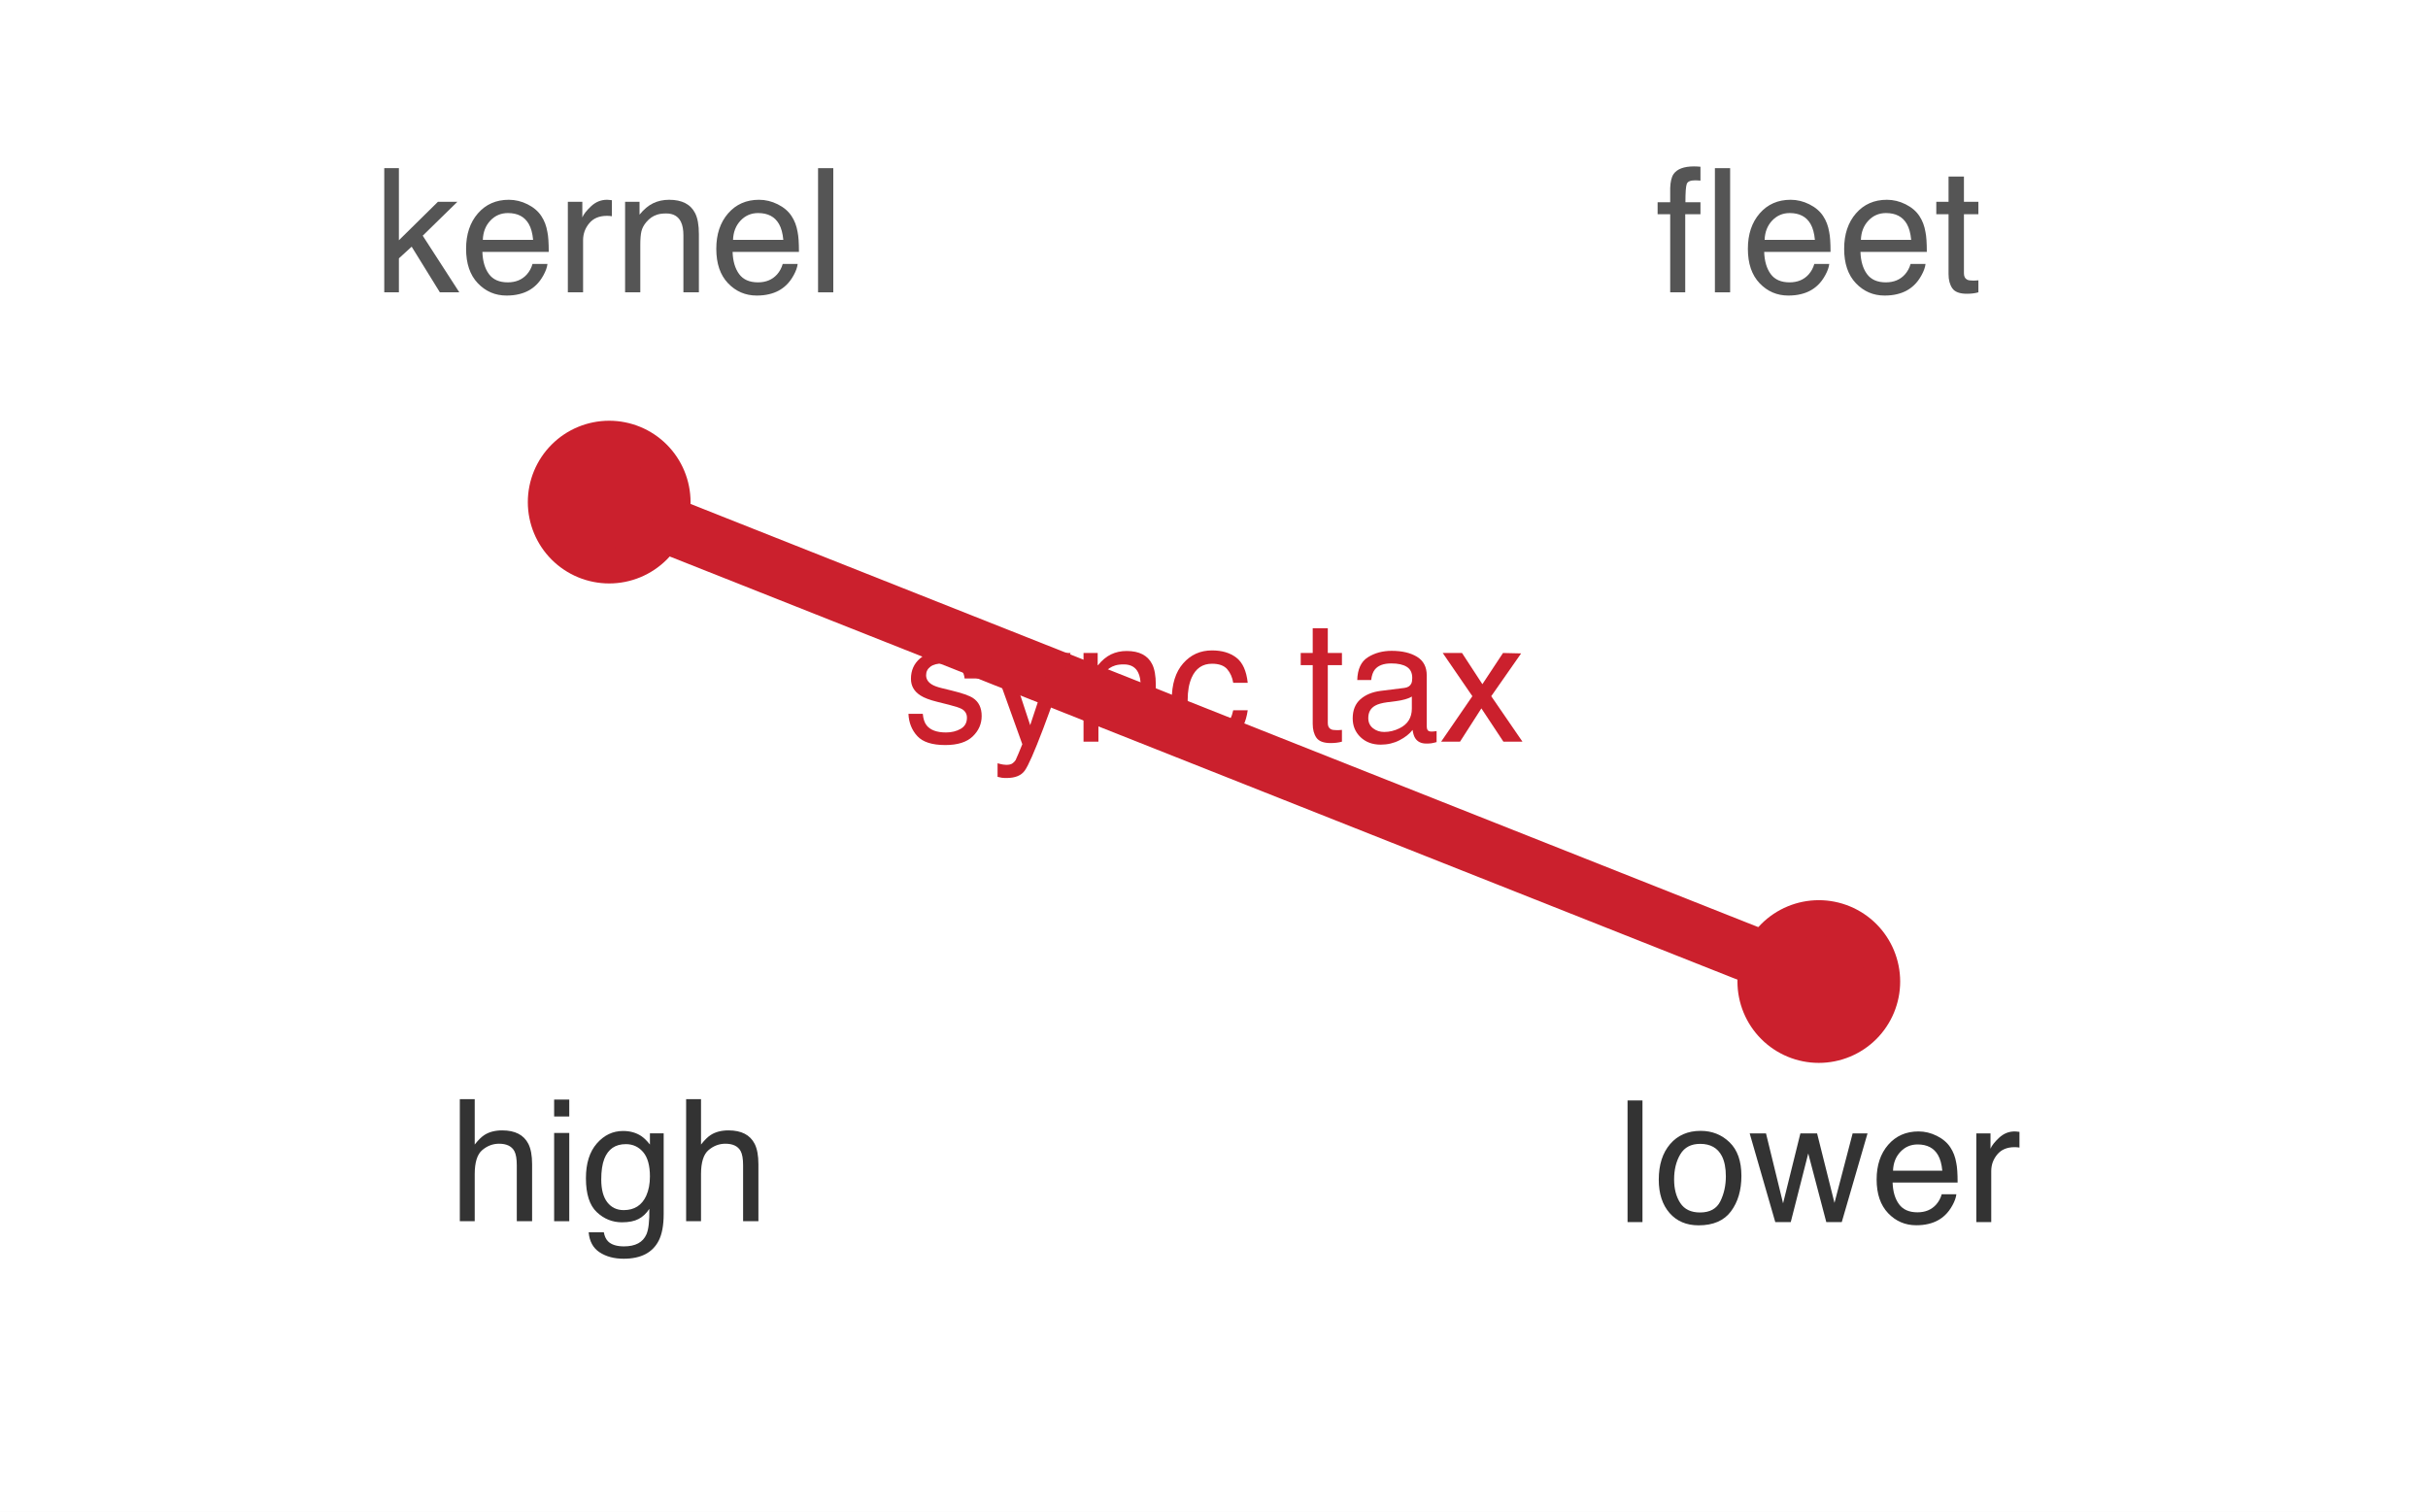
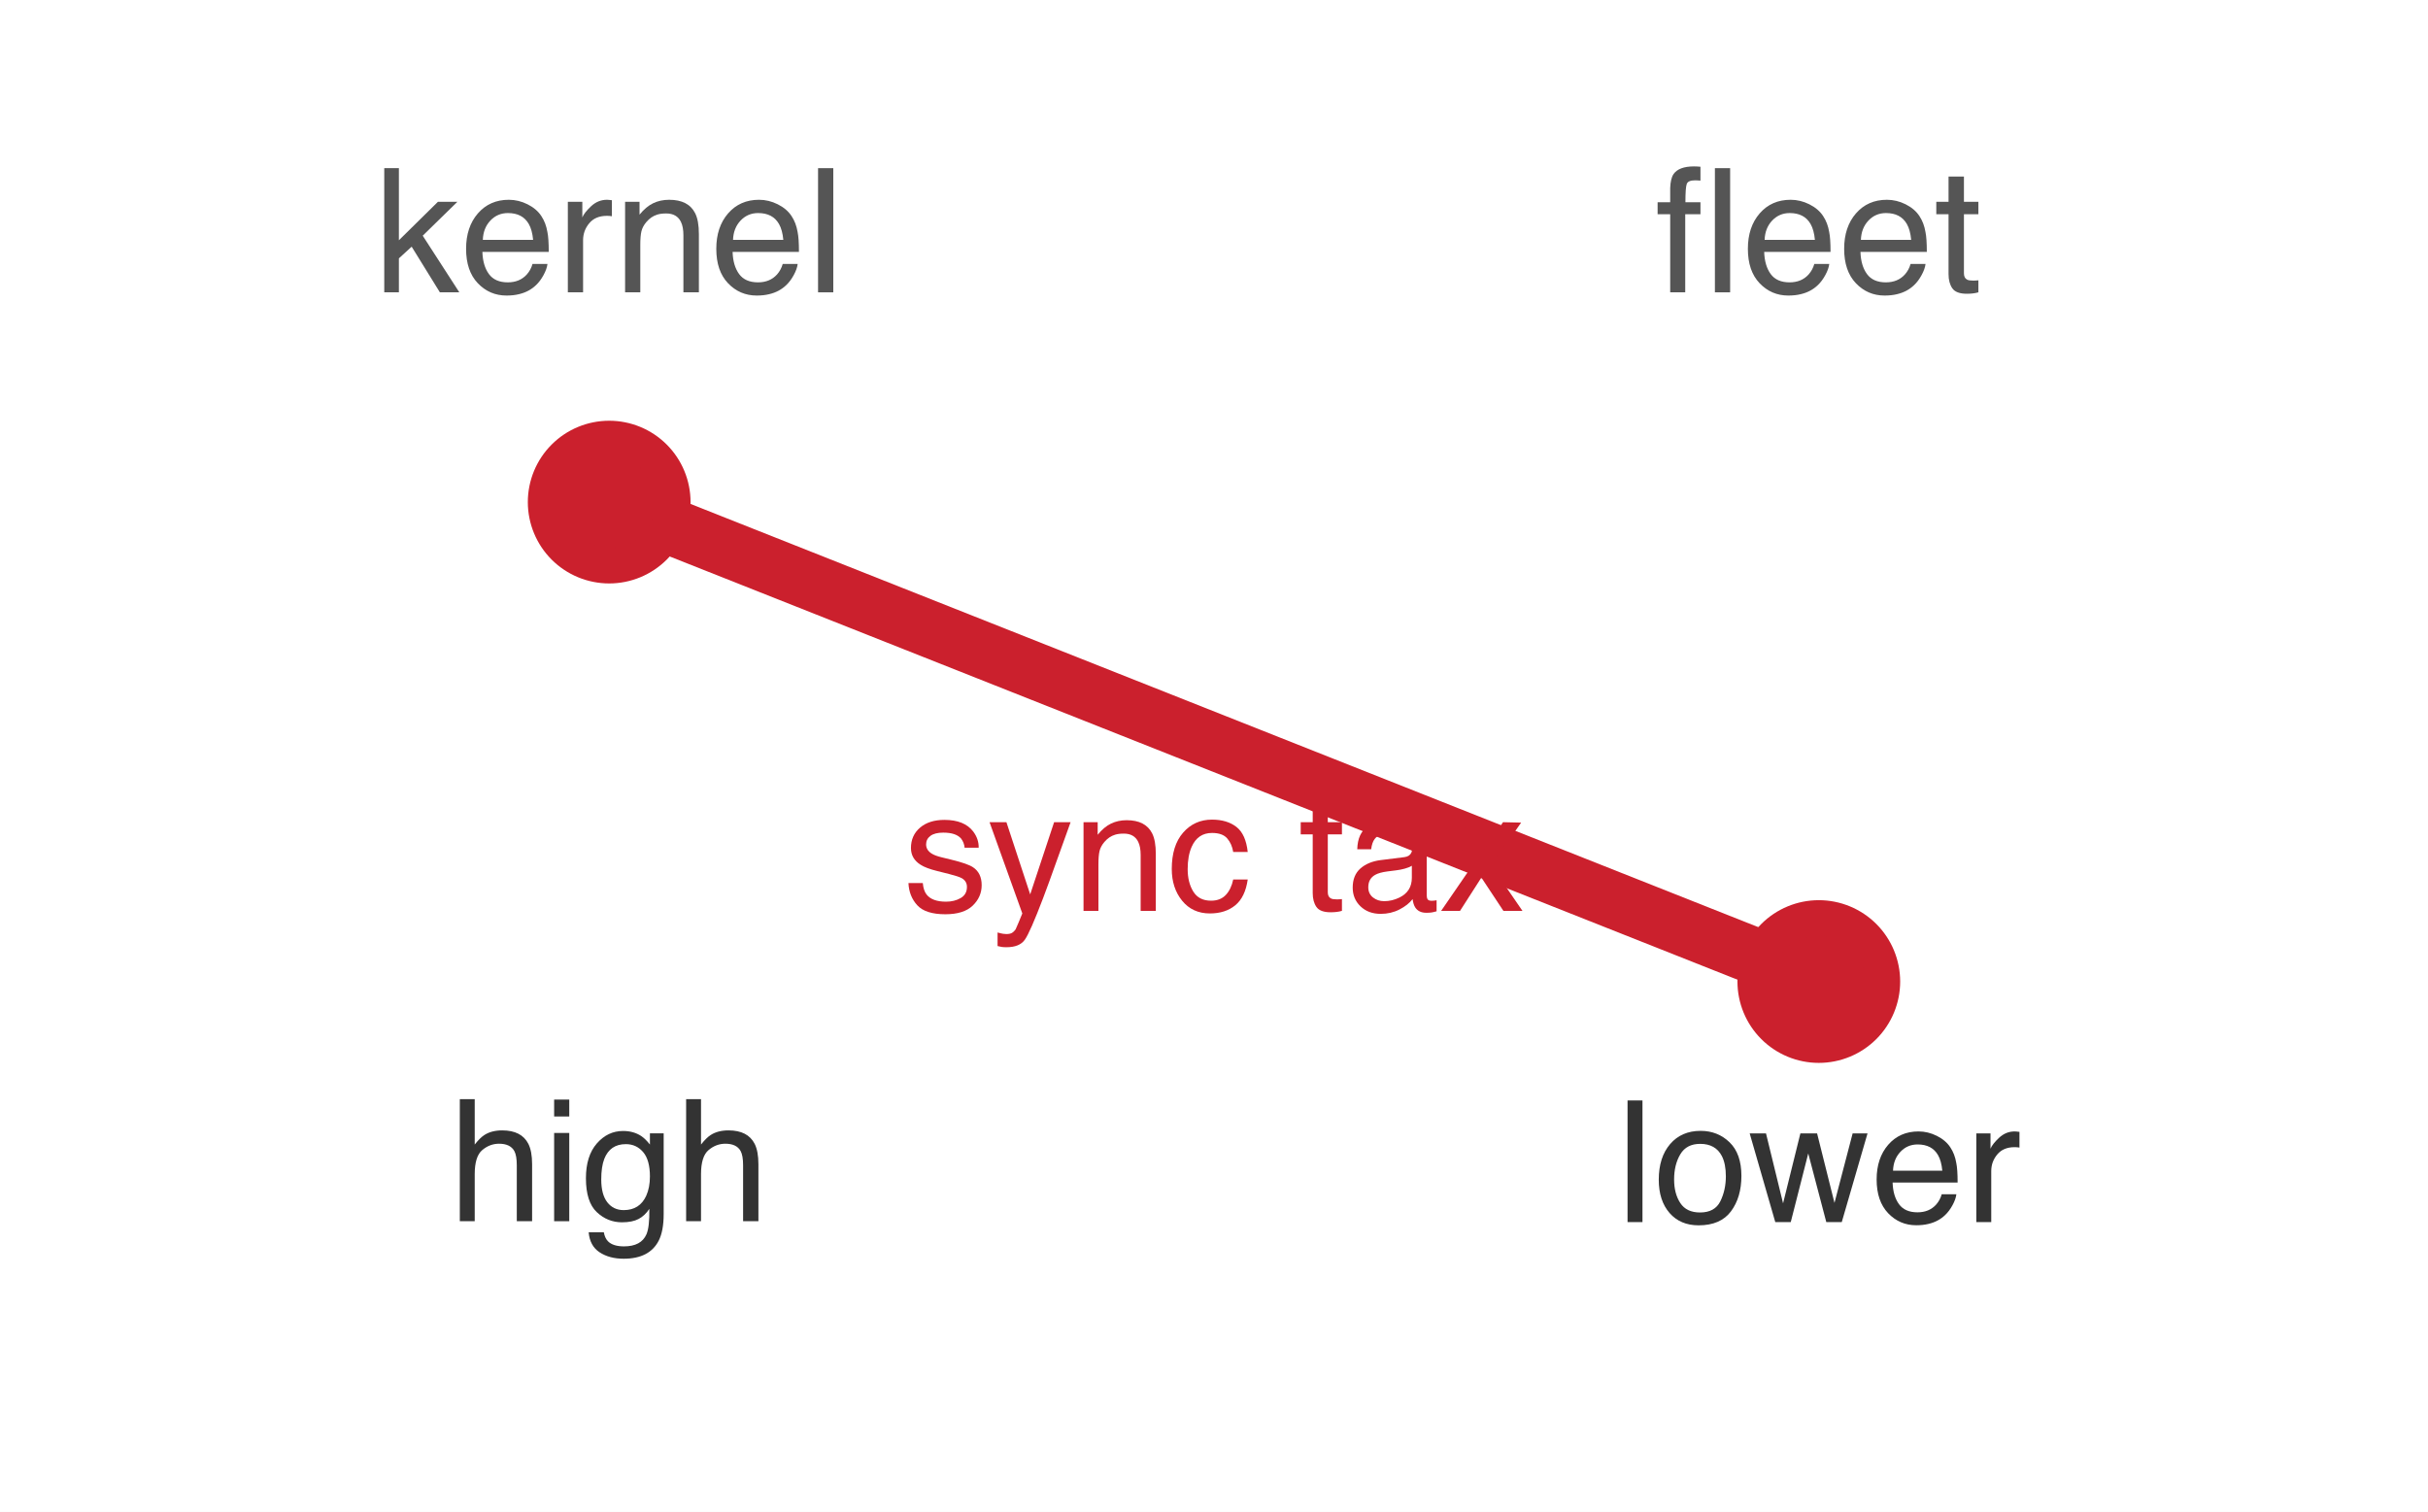
<svg xmlns="http://www.w3.org/2000/svg" xmlns:xlink="http://www.w3.org/1999/xlink" width="68.724pt" height="42.797pt" viewBox="0 0 68.724 42.797" version="1.1">
  <defs>
    <style type="text/css">*{stroke-linejoin: round; stroke-linecap: butt}</style>
  </defs>
  <g id="figure_1">
    <g id="patch_1">
      <path d="M 0 42.797 L 68.724 42.797 L 68.724 0 L 0 0 z " style="fill: #ffffff" />
    </g>
    <g id="axes_1">
      <g id="patch_2">
        <path d="M 1.44 41.357 L 67.284 41.357 L 67.284 1.44 L 1.44 1.44 z " style="fill: #ffffff" />
      </g>
      <g id="matplotlib.axis_1" />
      <g id="matplotlib.axis_2" />
      <g id="line2d_1">
        <path d="M 17.243 14.213 L 51.481 27.785 " clip-path="url(#p9173796fe7)" style="fill: none; stroke: #cb202d; stroke-width: 1.6; stroke-linecap: square" />
      </g>
      <g id="text_1">
        <g style="fill: #555555" transform="translate(10.57014 8.275172) scale(0.049 -0.049)">
          <defs>
            <path id="Helvetica-6b" d="M 400 4591 L 941 4591 L 941 1925 L 2384 3347 L 3103 3347 L 1822 2094 L 3175 0 L 2456 0 L 1413 1688 L 941 1256 L 941 0 L 400 0 L 400 4591 z " transform="scale(0.015625)" />
            <path id="Helvetica-65" d="M 1806 3422 Q 2163 3422 2497 3255 Q 2831 3088 3006 2822 Q 3175 2569 3231 2231 Q 3281 2000 3281 1494 L 828 1494 Q 844 984 1069 676 Q 1294 369 1766 369 Q 2206 369 2469 659 Q 2619 828 2681 1050 L 3234 1050 Q 3213 866 3089 639 Q 2966 413 2813 269 Q 2556 19 2178 -69 Q 1975 -119 1719 -119 Q 1094 -119 659 336 Q 225 791 225 1609 Q 225 2416 662 2919 Q 1100 3422 1806 3422 z M 2703 1941 Q 2669 2306 2544 2525 Q 2313 2931 1772 2931 Q 1384 2931 1121 2651 Q 859 2372 844 1941 L 2703 1941 z M 1753 3428 L 1753 3428 z " transform="scale(0.015625)" />
            <path id="Helvetica-72" d="M 428 3347 L 963 3347 L 963 2769 Q 1028 2938 1284 3180 Q 1541 3422 1875 3422 Q 1891 3422 1928 3419 Q 1966 3416 2056 3406 L 2056 2813 Q 2006 2822 1964 2825 Q 1922 2828 1872 2828 Q 1447 2828 1219 2554 Q 991 2281 991 1925 L 991 0 L 428 0 L 428 3347 z " transform="scale(0.015625)" />
            <path id="Helvetica-6e" d="M 413 3347 L 947 3347 L 947 2872 Q 1184 3166 1450 3294 Q 1716 3422 2041 3422 Q 2753 3422 3003 2925 Q 3141 2653 3141 2147 L 3141 0 L 2569 0 L 2569 2109 Q 2569 2416 2478 2603 Q 2328 2916 1934 2916 Q 1734 2916 1606 2875 Q 1375 2806 1200 2600 Q 1059 2434 1017 2257 Q 975 2081 975 1753 L 975 0 L 413 0 L 413 3347 z M 1734 3428 L 1734 3428 z " transform="scale(0.015625)" />
            <path id="Helvetica-6c" d="M 428 4591 L 991 4591 L 991 0 L 428 0 L 428 4591 z " transform="scale(0.015625)" />
          </defs>
          <use xlink:href="#Helvetica-6b" />
          <use xlink:href="#Helvetica-65" transform="translate(50 0)" />
          <use xlink:href="#Helvetica-72" transform="translate(105.6152 0)" />
          <use xlink:href="#Helvetica-6e" transform="translate(138.916 0)" />
          <use xlink:href="#Helvetica-65" transform="translate(194.5312 0)" />
          <use xlink:href="#Helvetica-6c" transform="translate(250.1465 0)" />
        </g>
      </g>
      <g id="text_2">
        <g style="fill: #555555" transform="translate(46.85094 8.275172) scale(0.049 -0.049)">
          <defs>
            <path id="Helvetica-66" d="M 553 3856 Q 566 4206 675 4369 Q 872 4656 1434 4656 Q 1488 4656 1544 4653 Q 1600 4650 1672 4644 L 1672 4131 Q 1584 4138 1545 4139 Q 1506 4141 1472 4141 Q 1216 4141 1166 4008 Q 1116 3875 1116 3331 L 1672 3331 L 1672 2888 L 1109 2888 L 1109 0 L 553 0 L 553 2888 L 88 2888 L 88 3331 L 553 3331 L 553 3856 z " transform="scale(0.015625)" />
            <path id="Helvetica-74" d="M 525 4281 L 1094 4281 L 1094 3347 L 1628 3347 L 1628 2888 L 1094 2888 L 1094 703 Q 1094 528 1213 469 Q 1278 434 1431 434 Q 1472 434 1519 436 Q 1566 438 1628 444 L 1628 0 Q 1531 -28 1426 -40 Q 1322 -53 1200 -53 Q 806 -53 665 148 Q 525 350 525 672 L 525 2888 L 72 2888 L 72 3347 L 525 3347 L 525 4281 z " transform="scale(0.015625)" />
          </defs>
          <use xlink:href="#Helvetica-66" />
          <use xlink:href="#Helvetica-6c" transform="translate(27.7832 0)" />
          <use xlink:href="#Helvetica-65" transform="translate(50 0)" />
          <use xlink:href="#Helvetica-65" transform="translate(105.6152 0)" />
          <use xlink:href="#Helvetica-74" transform="translate(161.2305 0)" />
        </g>
      </g>
      <g id="PathCollection_1">
        <defs>
          <path id="mebfd9d3827" d="M 0 1.803 C 0.478 1.803 0.937 1.613 1.275 1.275 C 1.613 0.937 1.803 0.478 1.803 0 C 1.803 -0.478 1.613 -0.937 1.275 -1.275 C 0.937 -1.613 0.478 -1.803 0 -1.803 C -0.478 -1.803 -0.937 -1.613 -1.275 -1.275 C -1.613 -0.937 -1.803 -0.478 -1.803 0 C -1.803 0.478 -1.613 0.937 -1.275 1.275 C -0.937 1.613 -0.478 1.803 0 1.803 z " style="stroke: #cb202d" />
        </defs>
        <g clip-path="url(#p9173796fe7)">
          <use xlink:href="#mebfd9d3827" x="17.243" y="14.213" style="fill: #cb202d; stroke: #cb202d" />
          <use xlink:href="#mebfd9d3827" x="51.481" y="27.785" style="fill: #cb202d; stroke: #cb202d" />
        </g>
      </g>
      <g id="text_3">
-         <g style="fill: #cb202d" transform="translate(25.55925 20.9946) scale(0.048 -0.048)">
+         <g style="fill: #cb202d" transform="translate(25.55925 25.78462) scale(0.048 -0.048)">
          <defs>
            <path id="Helvetica-73" d="M 747 1050 Q 772 769 888 619 Q 1100 347 1625 347 Q 1938 347 2175 483 Q 2413 619 2413 903 Q 2413 1119 2222 1231 Q 2100 1300 1741 1391 L 1294 1503 Q 866 1609 663 1741 Q 300 1969 300 2372 Q 300 2847 642 3140 Q 984 3434 1563 3434 Q 2319 3434 2653 2991 Q 2863 2709 2856 2384 L 2325 2384 Q 2309 2575 2191 2731 Q 1997 2953 1519 2953 Q 1200 2953 1036 2831 Q 872 2709 872 2509 Q 872 2291 1088 2159 Q 1213 2081 1456 2022 L 1828 1931 Q 2434 1784 2641 1647 Q 2969 1431 2969 969 Q 2969 522 2630 197 Q 2291 -128 1597 -128 Q 850 -128 539 211 Q 228 550 206 1050 L 747 1050 z M 1578 3428 L 1578 3428 z " transform="scale(0.015625)" />
            <path id="Helvetica-79" d="M 2503 3347 L 3125 3347 Q 3006 3025 2597 1878 Q 2291 1016 2084 472 Q 1597 -809 1397 -1090 Q 1197 -1372 709 -1372 Q 591 -1372 527 -1362 Q 463 -1353 369 -1328 L 369 -816 Q 516 -856 581 -865 Q 647 -875 697 -875 Q 853 -875 926 -823 Q 1000 -772 1050 -697 Q 1066 -672 1162 -440 Q 1259 -209 1303 -97 L 66 3347 L 703 3347 L 1600 622 L 2503 3347 z M 1597 3428 L 1597 3428 z " transform="scale(0.015625)" />
            <path id="Helvetica-63" d="M 1703 3444 Q 2269 3444 2623 3169 Q 2978 2894 3050 2222 L 2503 2222 Q 2453 2531 2275 2736 Q 2097 2941 1703 2941 Q 1166 2941 934 2416 Q 784 2075 784 1575 Q 784 1072 996 728 Q 1209 384 1666 384 Q 2016 384 2220 598 Q 2425 813 2503 1184 L 3050 1184 Q 2956 519 2581 211 Q 2206 -97 1622 -97 Q 966 -97 575 383 Q 184 863 184 1581 Q 184 2463 612 2953 Q 1041 3444 1703 3444 z M 1616 3428 L 1616 3428 z " transform="scale(0.015625)" />
            <path id="Helvetica-20" transform="scale(0.015625)" />
            <path id="Helvetica-61" d="M 844 891 Q 844 647 1022 506 Q 1200 366 1444 366 Q 1741 366 2019 503 Q 2488 731 2488 1250 L 2488 1703 Q 2384 1638 2221 1594 Q 2059 1550 1903 1531 L 1563 1488 Q 1256 1447 1103 1359 Q 844 1213 844 891 z M 2206 2028 Q 2400 2053 2466 2191 Q 2503 2266 2503 2406 Q 2503 2694 2298 2823 Q 2094 2953 1713 2953 Q 1272 2953 1088 2716 Q 984 2584 953 2325 L 428 2325 Q 444 2944 830 3186 Q 1216 3428 1725 3428 Q 2316 3428 2684 3203 Q 3050 2978 3050 2503 L 3050 575 Q 3050 488 3086 434 Q 3122 381 3238 381 Q 3275 381 3322 386 Q 3369 391 3422 400 L 3422 -16 Q 3291 -53 3222 -62 Q 3153 -72 3034 -72 Q 2744 -72 2613 134 Q 2544 244 2516 444 Q 2344 219 2022 53 Q 1700 -113 1313 -113 Q 847 -113 551 170 Q 256 453 256 878 Q 256 1344 547 1600 Q 838 1856 1309 1916 L 2206 2028 z M 1741 3428 L 1741 3428 z " transform="scale(0.015625)" />
            <path id="Helvetica-78" d="M 94 3347 L 822 3347 L 1591 2169 L 2369 3347 L 3053 3331 L 1925 1716 L 3103 0 L 2384 0 L 1553 1256 L 747 0 L 34 0 L 1213 1716 L 94 3347 z " transform="scale(0.015625)" />
          </defs>
          <use xlink:href="#Helvetica-73" />
          <use xlink:href="#Helvetica-79" transform="translate(50 0)" />
          <use xlink:href="#Helvetica-6e" transform="translate(100 0)" />
          <use xlink:href="#Helvetica-63" transform="translate(155.6152 0)" />
          <use xlink:href="#Helvetica-20" transform="translate(205.6152 0)" />
          <use xlink:href="#Helvetica-74" transform="translate(233.3984 0)" />
          <use xlink:href="#Helvetica-61" transform="translate(261.1816 0)" />
          <use xlink:href="#Helvetica-78" transform="translate(316.7969 0)" />
        </g>
      </g>
      <g id="text_4">
        <g style="fill: #333333" transform="translate(12.70543 34.56969) scale(0.048 -0.048)">
          <defs>
            <path id="Helvetica-68" d="M 413 4606 L 975 4606 L 975 2894 Q 1175 3147 1334 3250 Q 1606 3428 2013 3428 Q 2741 3428 3000 2919 Q 3141 2641 3141 2147 L 3141 0 L 2563 0 L 2563 2109 Q 2563 2478 2469 2650 Q 2316 2925 1894 2925 Q 1544 2925 1259 2684 Q 975 2444 975 1775 L 975 0 L 413 0 L 413 4606 z " transform="scale(0.015625)" />
            <path id="Helvetica-69" d="M 413 3331 L 984 3331 L 984 0 L 413 0 L 413 3331 z M 413 4591 L 984 4591 L 984 3953 L 413 3953 L 413 4591 z " transform="scale(0.015625)" />
            <path id="Helvetica-67" d="M 1594 3406 Q 1988 3406 2281 3213 Q 2441 3103 2606 2894 L 2606 3316 L 3125 3316 L 3125 272 Q 3125 -366 2938 -734 Q 2588 -1416 1616 -1416 Q 1075 -1416 706 -1173 Q 338 -931 294 -416 L 866 -416 Q 906 -641 1028 -763 Q 1219 -950 1628 -950 Q 2275 -950 2475 -494 Q 2594 -225 2584 466 Q 2416 209 2178 84 Q 1941 -41 1550 -41 Q 1006 -41 598 345 Q 191 731 191 1622 Q 191 2463 602 2934 Q 1013 3406 1594 3406 z M 2606 1688 Q 2606 2309 2350 2609 Q 2094 2909 1697 2909 Q 1103 2909 884 2353 Q 769 2056 769 1575 Q 769 1009 998 714 Q 1228 419 1616 419 Q 2222 419 2469 966 Q 2606 1275 2606 1688 z M 1659 3428 L 1659 3428 z " transform="scale(0.015625)" />
          </defs>
          <use xlink:href="#Helvetica-68" />
          <use xlink:href="#Helvetica-69" transform="translate(55.61523 0)" />
          <use xlink:href="#Helvetica-67" transform="translate(77.83203 0)" />
          <use xlink:href="#Helvetica-68" transform="translate(133.4473 0)" />
        </g>
      </g>
      <g id="text_5">
        <g style="fill: #333333" transform="translate(45.74656 34.59481) scale(0.048 -0.048)">
          <defs>
            <path id="Helvetica-6f" d="M 1741 363 Q 2300 363 2508 786 Q 2716 1209 2716 1728 Q 2716 2197 2566 2491 Q 2328 2953 1747 2953 Q 1231 2953 997 2559 Q 763 2166 763 1609 Q 763 1075 997 719 Q 1231 363 1741 363 z M 1763 3444 Q 2409 3444 2856 3012 Q 3303 2581 3303 1744 Q 3303 934 2909 406 Q 2516 -122 1688 -122 Q 997 -122 590 345 Q 184 813 184 1600 Q 184 2444 612 2944 Q 1041 3444 1763 3444 z M 1744 3428 L 1744 3428 z " transform="scale(0.015625)" />
            <path id="Helvetica-77" d="M 672 3347 L 1316 709 L 1969 3347 L 2600 3347 L 3256 725 L 3941 3347 L 4503 3347 L 3531 0 L 2947 0 L 2266 2591 L 1606 0 L 1022 0 L 56 3347 L 672 3347 z " transform="scale(0.015625)" />
          </defs>
          <use xlink:href="#Helvetica-6c" />
          <use xlink:href="#Helvetica-6f" transform="translate(22.2168 0)" />
          <use xlink:href="#Helvetica-77" transform="translate(77.83203 0)" />
          <use xlink:href="#Helvetica-65" transform="translate(150.0488 0)" />
          <use xlink:href="#Helvetica-72" transform="translate(205.6641 0)" />
        </g>
      </g>
    </g>
  </g>
  <defs>
    <clipPath id="p9173796fe7">
      <rect x="1.44" y="1.44" width="65.844" height="39.917" />
    </clipPath>
  </defs>
</svg>
